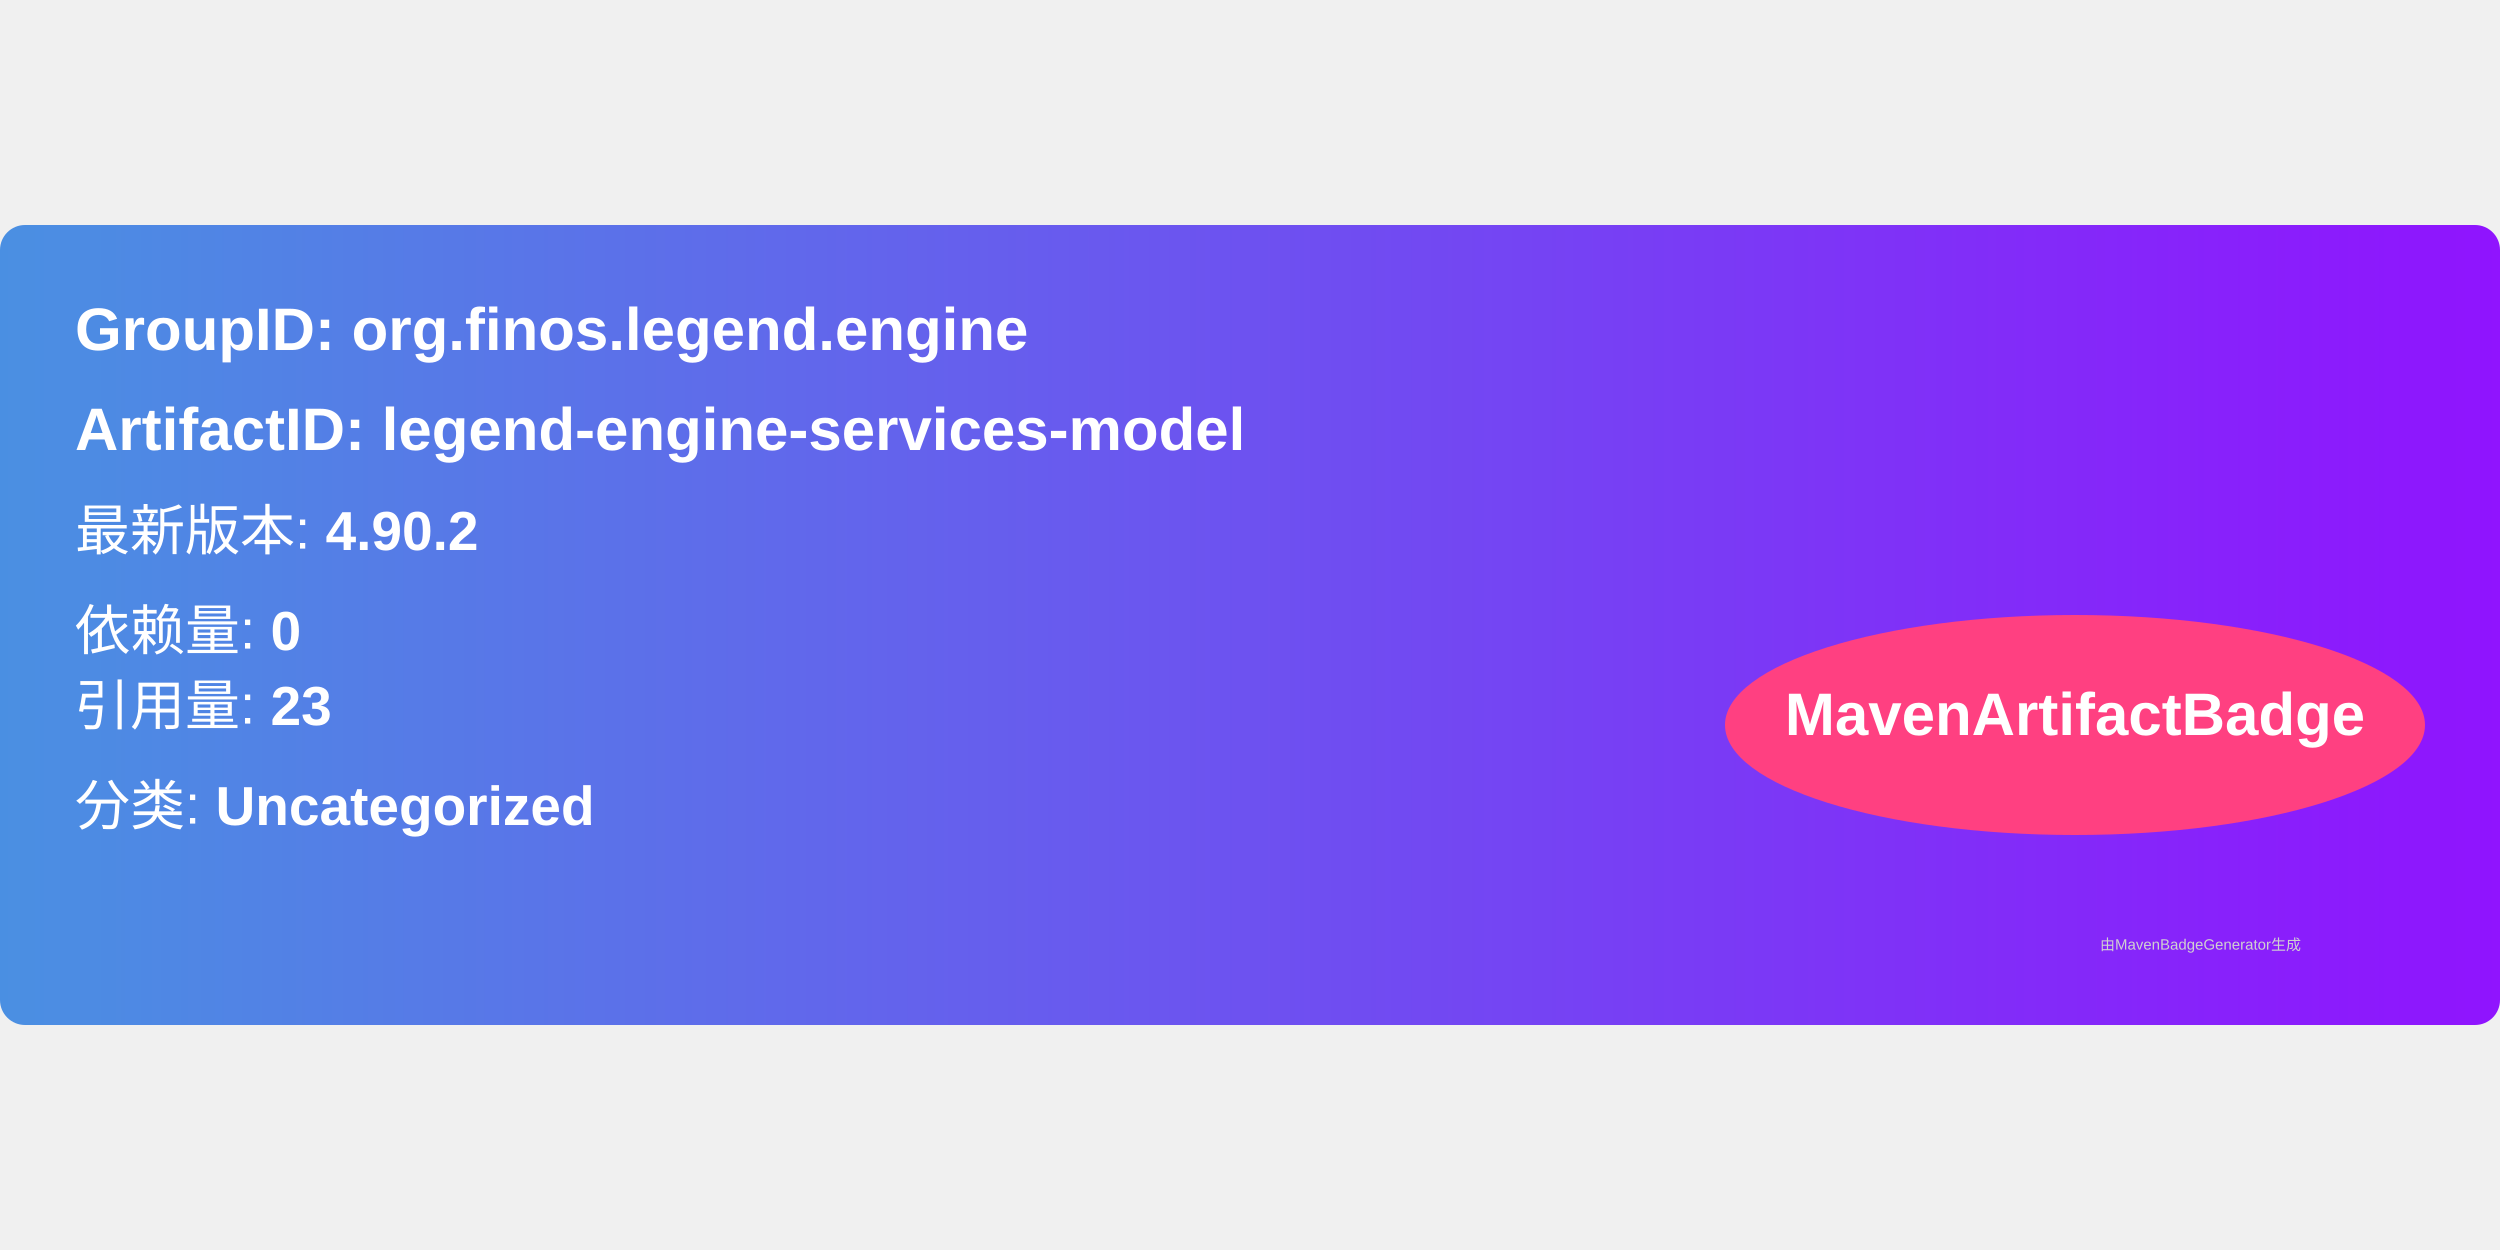
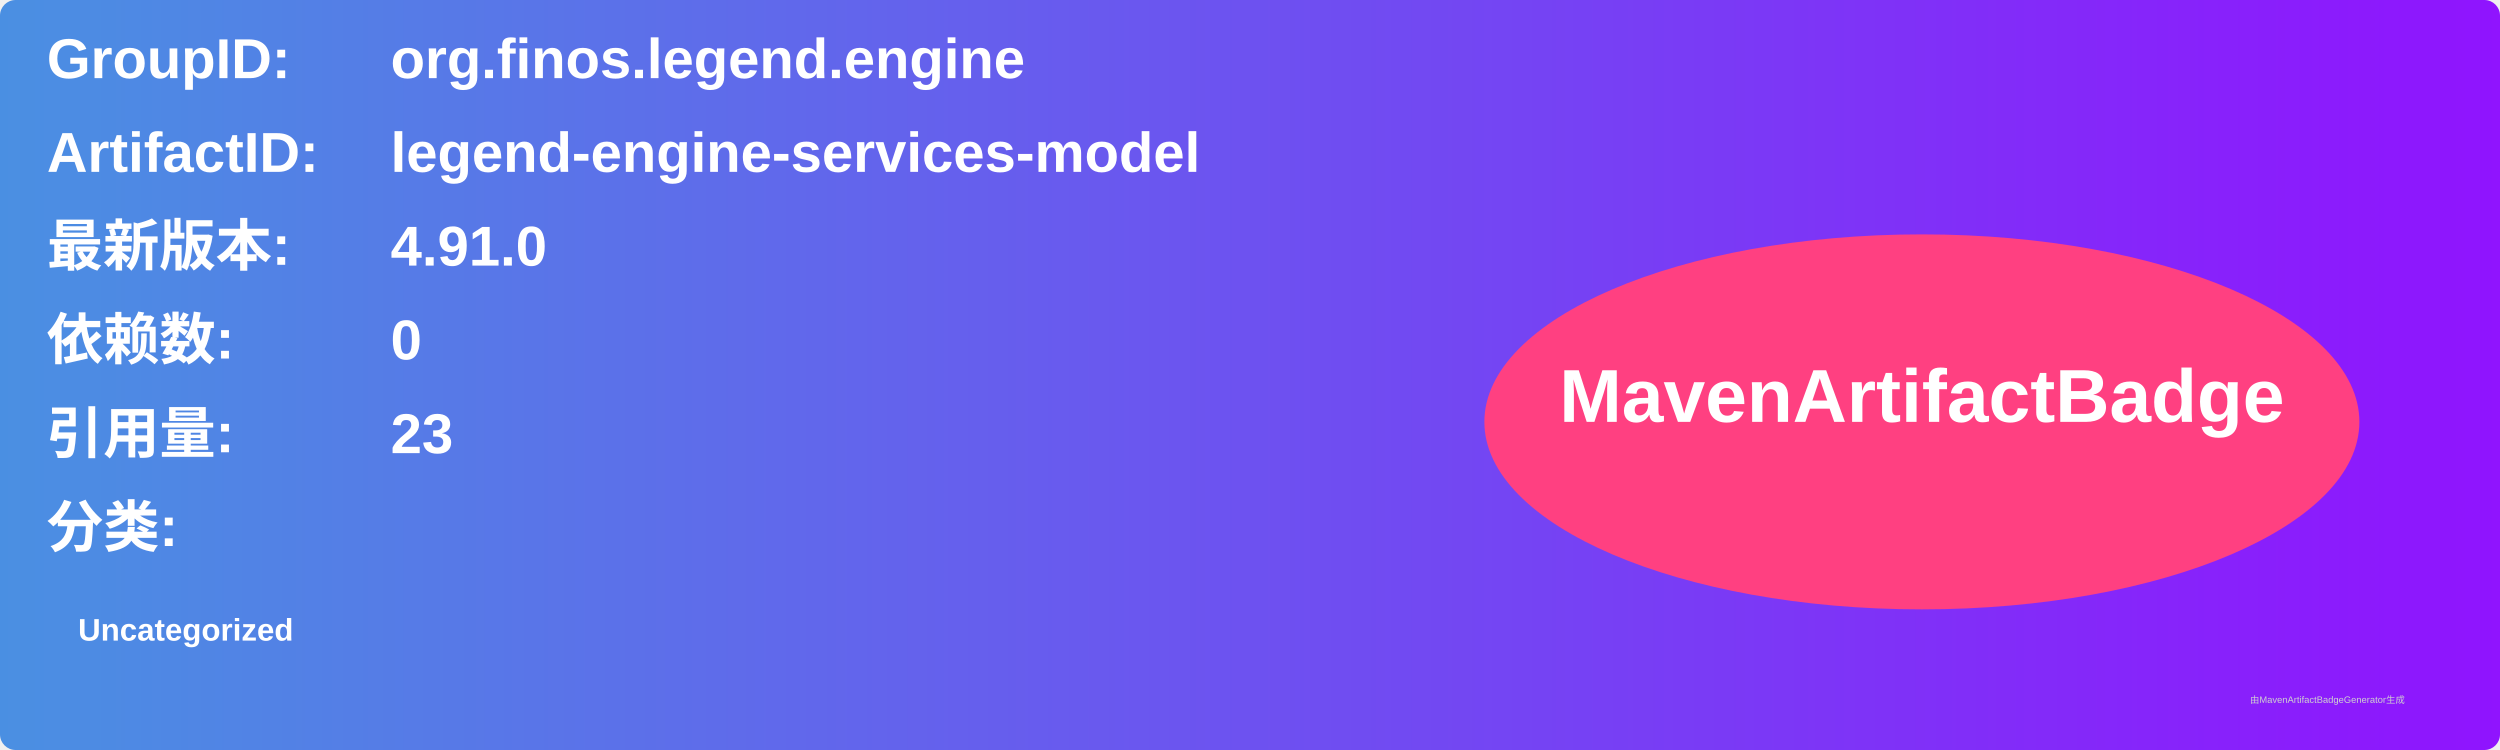
- <svg xmlns="http://www.w3.org/2000/svg" width="300" height="150" viewBox="0 0 500 160">
+ <svg xmlns="http://www.w3.org/2000/svg" width="800" height="240" viewBox="0 0 800 240">
  <linearGradient id="grad" x1="0%" y1="0%" x2="100%" y2="0%">
    <stop offset="0%" stop-color="#4a90e2" />
    <stop offset="100%" stop-color="#9013fe" />
  </linearGradient>
  <rect width="100%" height="100%" rx="5" ry="5" fill="url(#grad)" />
  <g transform="translate(15, 15)">
-     <text x="0" y="10" font-family="Arial" font-size="12" fill="white" font-weight="bold" width="260">
-       GroupID:   org.finos.legend.engine
+     <text x="0" y="10" font-family="Arial" font-size="18" fill="white" font-weight="bold" width="260">GroupID:</text>
+     <text x="110" y="10" font-family="Arial" font-size="18" fill="white" font-weight="bold" width="460">org.finos.legend.engine</text>
+     <text x="0" y="40" font-family="Arial" font-size="18" fill="white" font-weight="bold" width="260">ArtifactID:</text>
+     <text x="110" y="40" font-family="Arial" font-size="18" fill="white" font-weight="bold" width="460">legend-engine-services-model</text>
+     <text x="0" y="70" font-family="Arial" font-size="18" fill="white" font-weight="bold">最新版本:</text>
+     <text x="110" y="70" font-family="Arial" font-size="18" fill="white" font-weight="bold">
+       <tspan font-weight="bold">4.91.0</tspan>
    </text>
-     <text x="0" y="30" font-family="Arial" font-size="12" fill="white" font-weight="bold" width="260">
-       ArtifactID: legend-engine-services-model
+     <text x="0" y="100" font-family="Arial" font-size="18" fill="white" font-weight="bold">依赖数: </text>
+     <text x="110" y="100" font-family="Arial" font-size="18" fill="white">
+       <tspan font-weight="bold">0</tspan>
    </text>
-     <text x="0" y="50" font-family="Arial" font-size="11" fill="white">
-       最新版本: <tspan font-weight="bold">4.90.2</tspan>
+     <text x="0" y="130" font-family="Arial" font-size="18" fill="white" font-weight="bold">引用量: </text>
+     <text x="110" y="130" font-family="Arial" font-size="18" fill="white">
+       <tspan font-weight="bold">23</tspan>
    </text>
-     <text x="0" y="70" font-family="Arial" font-size="11" fill="white">
-       依赖量: <tspan font-weight="bold">0</tspan>
+     <text x="0" y="160" font-family="Arial" font-size="18" fill="white" font-weight="bold">分类:</text>
+     <text x="10" y="190" font-family="Arial" font-size="10" fill="white">
+       <tspan font-weight="bold">Uncategorized</tspan>
    </text>
-     <text x="0" y="85" font-family="Arial" font-size="11" fill="white">
-       引用量: <tspan font-weight="bold">23</tspan>
-     </text>
-     <text x="0" y="105" font-family="Arial" font-size="11" fill="white">
-       分类: <tspan font-weight="bold">Uncategorized</tspan>
-     </text>
-     <ellipse cx="400" cy="85" rx="70" ry="22" fill="#ff4081" />
-     <text x="400" y="87" text-anchor="middle" font-family="Arial" font-size="12" fill="white" font-weight="bold">MavenArtifactBadge</text>
+     <ellipse cx="600" cy="120" rx="140" ry="60" fill="#ff4081" />
+     <text x="600" y="120" text-anchor="middle" font-family="Arial" font-size="24" fill="white" font-weight="bold">MavenArtifactBadge</text>
  </g>
-   <text x="420" y="145" font-family="Arial" font-size="3" fill="#d0d0d0">
-     由MavenBadgeGenerator生成
-   </text>
+   <text x="720" y="225" font-family="Arial" font-size="3" fill="#d0d0d0">由MavenArtifactBadgeGenerator生成</text>
</svg>
